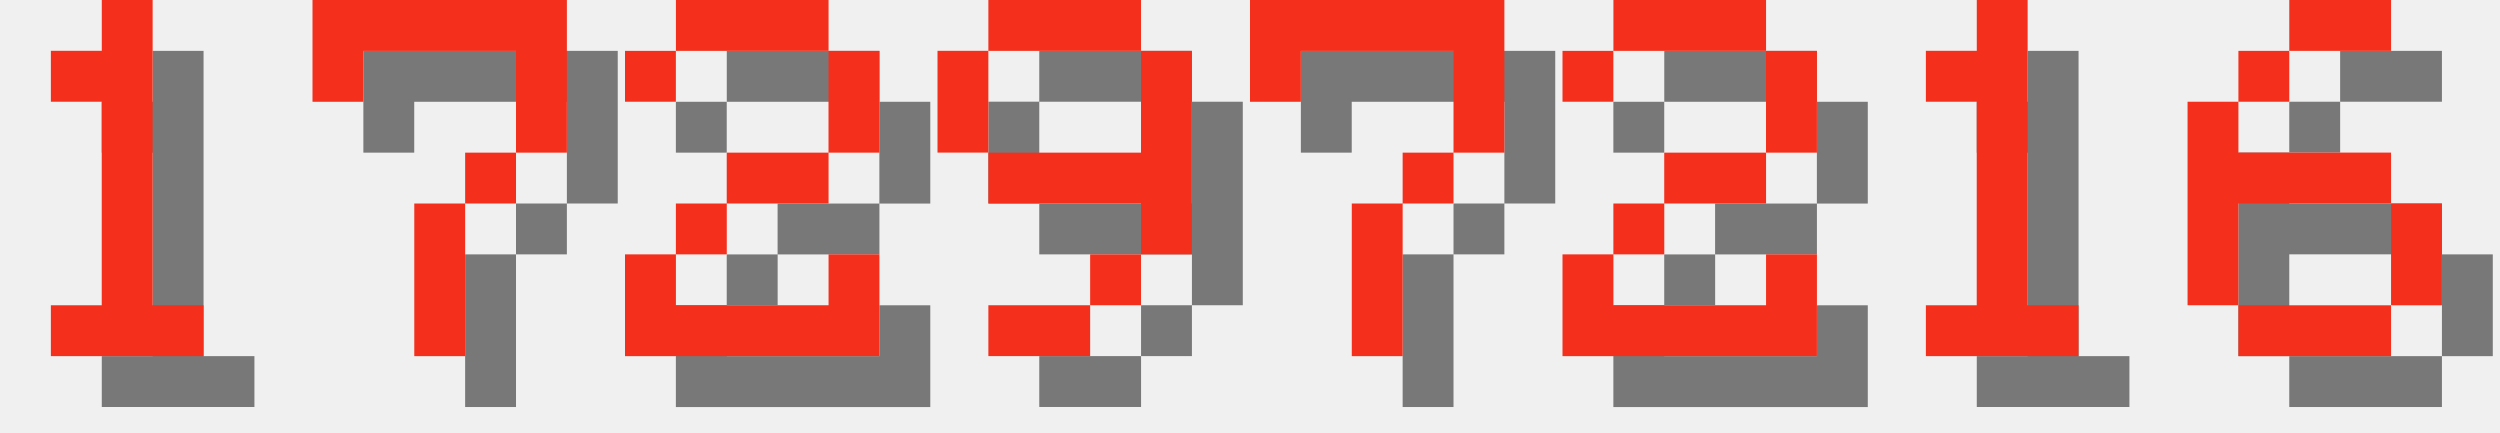
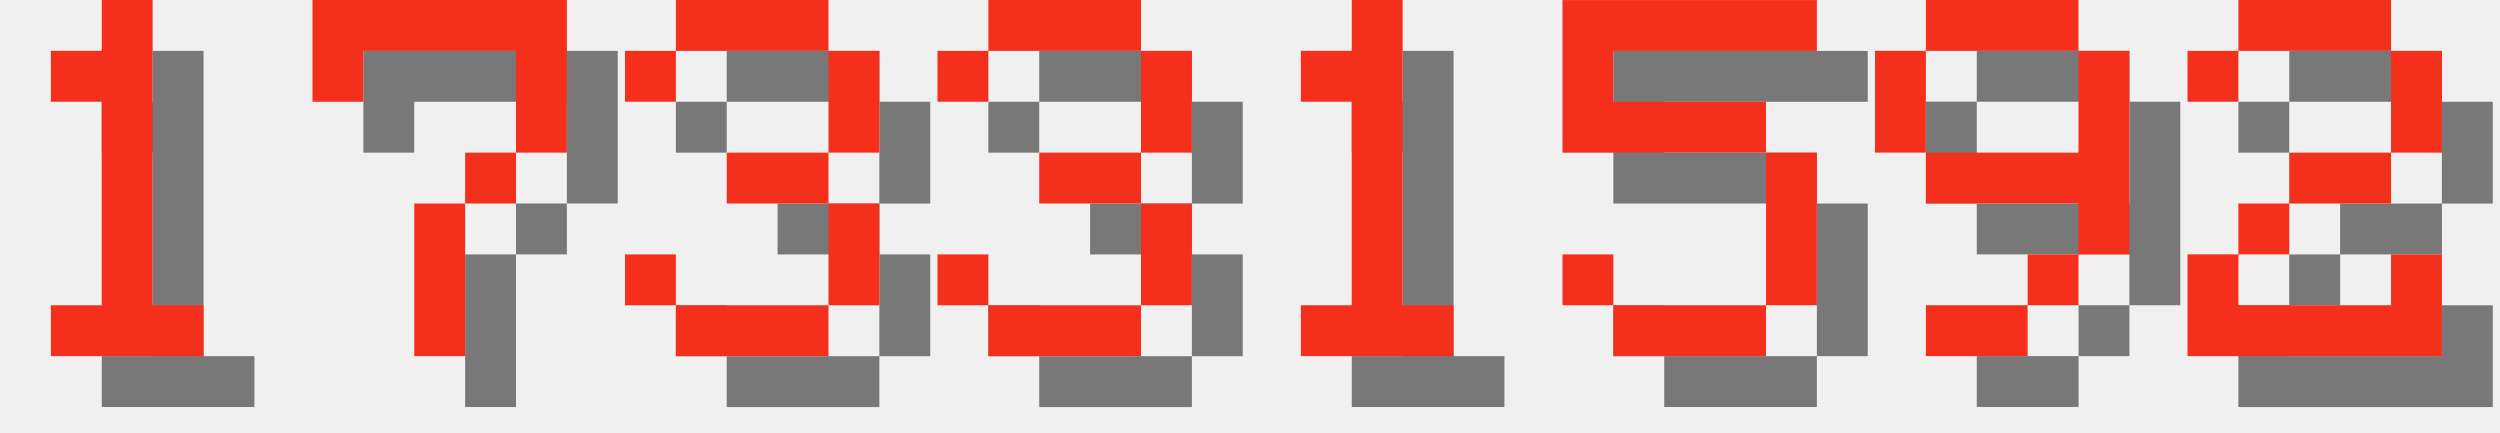
<svg xmlns="http://www.w3.org/2000/svg" version="1.1" width="208.0" height="36">
  <style>
        .text-foreground {
            fill: #F4301C;
        }
        .text-shadow {
            fill: #000000;
            fill-opacity: 0.5;
        }
    </style>
  <g class="digit" id="digit_1" transform="translate(0.0, 0), scale(4)">
    <path id="digit_1_shadow" class="text-shadow" d="m2.117 2.117v1.058h1.058v4.233h-1.058v1.058h3.175v-1.058h-1.058v-6.35h-1.058v1.058h-1.058z" fill-opacity=".5" style="paint-order:stroke fill markers" />
    <path id="digit_1_fg" class="text-foreground" d="m1.058 1.058v1.058h1.058v4.233h-1.058v1.058h3.175v-1.058h-1.058v-6.35h-1.058v1.058h-1.058z" fill="#fff" style="paint-order:stroke fill markers" />
  </g>
  <g class="digit" id="digit_7" transform="translate(26.0, 0), scale(4)">
    <path id="digit_7_shadow" class="text-shadow" d="m1.058 1.058 2e-6 2.117h1.058v-1.058h3.175v1.058l2e-7 1.058h-1.058v1.058h-1.058l4e-7 3.175 1.058 1e-7v-3.175h1.058v-1.058h1.058l5e-7 -1.058v-2.117z" fill-opacity=".5" style="paint-order:stroke fill markers" />
    <path id="digit_7_fg" class="text-foreground" d="m0 0 2e-6 2.117h1.058v-1.058h3.175v1.058l2e-7 1.058h-1.058v1.058h-1.058l4e-7 3.175 1.058 1e-7v-3.175h1.058v-1.058h1.058l5e-7 -1.058v-2.117z" fill="#fff" style="paint-order:stroke fill markers" />
  </g>
-   <g class="digit" id="digit_2" transform="translate(52.0, 0), scale(4)">
+   <g class="digit" id="digit_3" transform="translate(52.0, 0), scale(4)">
+     <path id="digit_3_shadow" class="text-shadow" d="m1.058 2.117v1.058h1.058v-1.058h3.175v2.117h-2.117v1.058h2.117v2.117h-3.175v-1.058h-1.058v1.058h1.058v1.058h3.175v-1.058h1.058v-2.117h-1.058v-1.058h1.058v-2.117h-1.058v-1.058h-3.175v1.058h-1.058z" fill-opacity=".5" style="paint-order:stroke fill markers" />
+     <path id="digit_3_fg" class="text-foreground" d="m0 1.058v1.058h1.058v-1.058h3.175v2.117h-2.117v1.058h2.117v2.117h-3.175v-1.058h-1.058v1.058h1.058v1.058h3.175v-1.058h1.058v-2.117h-1.058v-1.058h1.058v-2.117h-1.058v-1.058h-3.175v1.058h-1.058z" fill="#fff" style="paint-order:stroke fill markers" />
+   </g>
+   <g class="digit" id="digit_3" transform="translate(78.0, 0), scale(4)">
+     <path id="digit_3_shadow" class="text-shadow" d="m1.058 2.117v1.058h1.058v-1.058h3.175v2.117h-2.117v1.058h2.117v2.117h-3.175v-1.058h-1.058v1.058h1.058v1.058h3.175v-1.058h1.058v-2.117h-1.058v-1.058h1.058v-2.117h-1.058v-1.058h-3.175v1.058h-1.058z" fill-opacity=".5" style="paint-order:stroke fill markers" />
+     <path id="digit_3_fg" class="text-foreground" d="m0 1.058v1.058h1.058v-1.058h3.175v2.117h-2.117v1.058h2.117v2.117h-3.175v-1.058h-1.058v1.058h1.058v1.058h3.175v-1.058h1.058v-2.117h-1.058v-1.058h1.058v-2.117h-1.058v-1.058h-3.175v1.058h-1.058z" fill="#fff" style="paint-order:stroke fill markers" />
+   </g>
+   <g class="digit" id="digit_1" transform="translate(104.0, 0), scale(4)">
+     <path id="digit_1_shadow" class="text-shadow" d="m2.117 2.117v1.058h1.058v4.233h-1.058v1.058h3.175v-1.058h-1.058v-6.35h-1.058v1.058h-1.058z" fill-opacity=".5" style="paint-order:stroke fill markers" />
+     <path id="digit_1_fg" class="text-foreground" d="m1.058 1.058v1.058h1.058v4.233h-1.058v1.058h3.175v-1.058h-1.058v-6.35h-1.058v1.058h-1.058z" fill="#fff" style="paint-order:stroke fill markers" />
+   </g>
+   <g class="digit" id="digit_5" transform="translate(130.0, 0), scale(4)">
+     <path id="digit_5_shadow" class="text-shadow" d="m1.058 1.058v3.175h4.233v3.175h-3.175v-1.058h-1.058v1.058h1.058v1.058h3.175v-1.058h1.058v-3.175h-1.058v-1.058h-3.175v-1.058h4.233v-1.058h-5.292z" fill-opacity=".5" style="paint-order:stroke fill markers" />
+     <path id="digit_5_fg" class="text-foreground" d="m0 0v3.175h4.233v3.175h-3.175v-1.058h-1.058v1.058h1.058v1.058h3.175v-1.058h1.058v-3.175h-1.058v-1.058h-3.175v-1.058h4.233v-1.058h-5.292z" fill="#fff" style="paint-order:stroke fill markers" />
+   </g>
+   <g class="digit" id="digit_9" transform="translate(156.0, 0), scale(4)">
+     <path id="digit_9_shadow" class="text-shadow" d="m2.117 1.058v1.058h3.175v-1.058h-3.175zm3.175 1.058v2.117h-3.175v1.058h3.175v1.058h1.058v-4.233h-1.058zm0 4.233h-1.058v1.058h1.058v-1.058zm-1.058 1.058h-2.117v1.058h2.117v-1.058zm-2.117-3.175v-2.117h-1.058v2.117h1.058z" fill-opacity=".5" style="paint-order:stroke fill markers" />
+     <path id="digit_9_fg" class="text-foreground" d="m1.058 0v1.058h3.175v-1.058h-3.175zm3.175 1.058v2.117h-3.175v1.058h3.175v1.058h1.058v-4.233h-1.058zm0 4.233h-1.058v1.058h1.058v-1.058zm-1.058 1.058h-2.117v1.058h2.117v-1.058zm-2.117-3.175v-2.117h-1.058v2.117h1.058z" fill="#fff" style="paint-order:stroke fill markers" />
+   </g>
+   <g class="digit" id="digit_2" transform="translate(182.0, 0), scale(4)">
    <path id="digit_2_shadow" class="text-shadow" d="m1.058 2.117v1.058h1.058v-1.058h3.175v2.117h-2.117v1.058h-1.058v1.058h-1.058v2.117h5.292v-2.117h-1.058v1.058h-3.175v-1.058h1.058v-1.058h2.117v-1.058h1.058v-2.117h-1.058v-1.058h-3.175v1.058h-1.058z" fill-opacity=".5" style="paint-order:stroke fill markers" />
    <path id="digit_2_fg" class="text-foreground" d="m0 1.058v1.058h1.058v-1.058h3.175v2.117h-2.117v1.058h-1.058v1.058h-1.058v2.117h5.292v-2.117h-1.058v1.058h-3.175v-1.058h1.058v-1.058h2.117v-1.058h1.058v-2.117h-1.058v-1.058h-3.175v1.058h-1.058z" fill="#fff" style="paint-order:stroke fill markers" />
  </g>
-   <g class="digit" id="digit_9" transform="translate(78.0, 0), scale(4)">
-     <path id="digit_9_shadow" class="text-shadow" d="m2.117 1.058v1.058h3.175v-1.058h-3.175zm3.175 1.058v2.117h-3.175v1.058h3.175v1.058h1.058v-4.233h-1.058zm0 4.233h-1.058v1.058h1.058v-1.058zm-1.058 1.058h-2.117v1.058h2.117v-1.058zm-2.117-3.175v-2.117h-1.058v2.117h1.058z" fill-opacity=".5" style="paint-order:stroke fill markers" />
-     <path id="digit_9_fg" class="text-foreground" d="m1.058 0v1.058h3.175v-1.058h-3.175zm3.175 1.058v2.117h-3.175v1.058h3.175v1.058h1.058v-4.233h-1.058zm0 4.233h-1.058v1.058h1.058v-1.058zm-1.058 1.058h-2.117v1.058h2.117v-1.058zm-2.117-3.175v-2.117h-1.058v2.117h1.058z" fill="#fff" style="paint-order:stroke fill markers" />
-   </g>
-   <g class="digit" id="digit_7" transform="translate(104.0, 0), scale(4)">
-     <path id="digit_7_shadow" class="text-shadow" d="m1.058 1.058 2e-6 2.117h1.058v-1.058h3.175v1.058l2e-7 1.058h-1.058v1.058h-1.058l4e-7 3.175 1.058 1e-7v-3.175h1.058v-1.058h1.058l5e-7 -1.058v-2.117z" fill-opacity=".5" style="paint-order:stroke fill markers" />
-     <path id="digit_7_fg" class="text-foreground" d="m0 0 2e-6 2.117h1.058v-1.058h3.175v1.058l2e-7 1.058h-1.058v1.058h-1.058l4e-7 3.175 1.058 1e-7v-3.175h1.058v-1.058h1.058l5e-7 -1.058v-2.117z" fill="#fff" style="paint-order:stroke fill markers" />
-   </g>
-   <g class="digit" id="digit_2" transform="translate(130.0, 0), scale(4)">
-     <path id="digit_2_shadow" class="text-shadow" d="m1.058 2.117v1.058h1.058v-1.058h3.175v2.117h-2.117v1.058h-1.058v1.058h-1.058v2.117h5.292v-2.117h-1.058v1.058h-3.175v-1.058h1.058v-1.058h2.117v-1.058h1.058v-2.117h-1.058v-1.058h-3.175v1.058h-1.058z" fill-opacity=".5" style="paint-order:stroke fill markers" />
-     <path id="digit_2_fg" class="text-foreground" d="m0 1.058v1.058h1.058v-1.058h3.175v2.117h-2.117v1.058h-1.058v1.058h-1.058v2.117h5.292v-2.117h-1.058v1.058h-3.175v-1.058h1.058v-1.058h2.117v-1.058h1.058v-2.117h-1.058v-1.058h-3.175v1.058h-1.058z" fill="#fff" style="paint-order:stroke fill markers" />
-   </g>
-   <g class="digit" id="digit_1" transform="translate(156.0, 0), scale(4)">
-     <path id="digit_1_shadow" class="text-shadow" d="m2.117 2.117v1.058h1.058v4.233h-1.058v1.058h3.175v-1.058h-1.058v-6.35h-1.058v1.058h-1.058z" fill-opacity=".5" style="paint-order:stroke fill markers" />
-     <path id="digit_1_fg" class="text-foreground" d="m1.058 1.058v1.058h1.058v4.233h-1.058v1.058h3.175v-1.058h-1.058v-6.35h-1.058v1.058h-1.058z" fill="#fff" style="paint-order:stroke fill markers" />
-   </g>
-   <g class="digit" id="digit_6" transform="translate(182.0, 0), scale(4)">
-     <path id="digit_6_shadow" class="text-shadow" d="m3.175 1.058v1.058h2.117v-1.058h-2.117zm0 1.058h-1.058v1.058h1.058v-1.058zm-1.058 1.058h-1.058v4.233h1.058v-2.117h3.175v-1.058h-3.175v-1.058zm3.175 2.117v2.117h1.058v-2.117h-1.058zm0 2.117h-3.175v1.058h3.175v-1.058z" fill-opacity=".5" style="paint-order:stroke fill markers" />
-     <path id="digit_6_fg" class="text-foreground" d="m2.117 0v1.058h2.117v-1.058h-2.117zm0 1.058h-1.058v1.058h1.058v-1.058zm-1.058 1.058h-1.058v4.233h1.058v-2.117h3.175v-1.058h-3.175v-1.058zm3.175 2.117v2.117h1.058v-2.117h-1.058zm0 2.117h-3.175v1.058h3.175v-1.058z" fill="#fff" style="paint-order:stroke fill markers" />
-   </g>
</svg>
